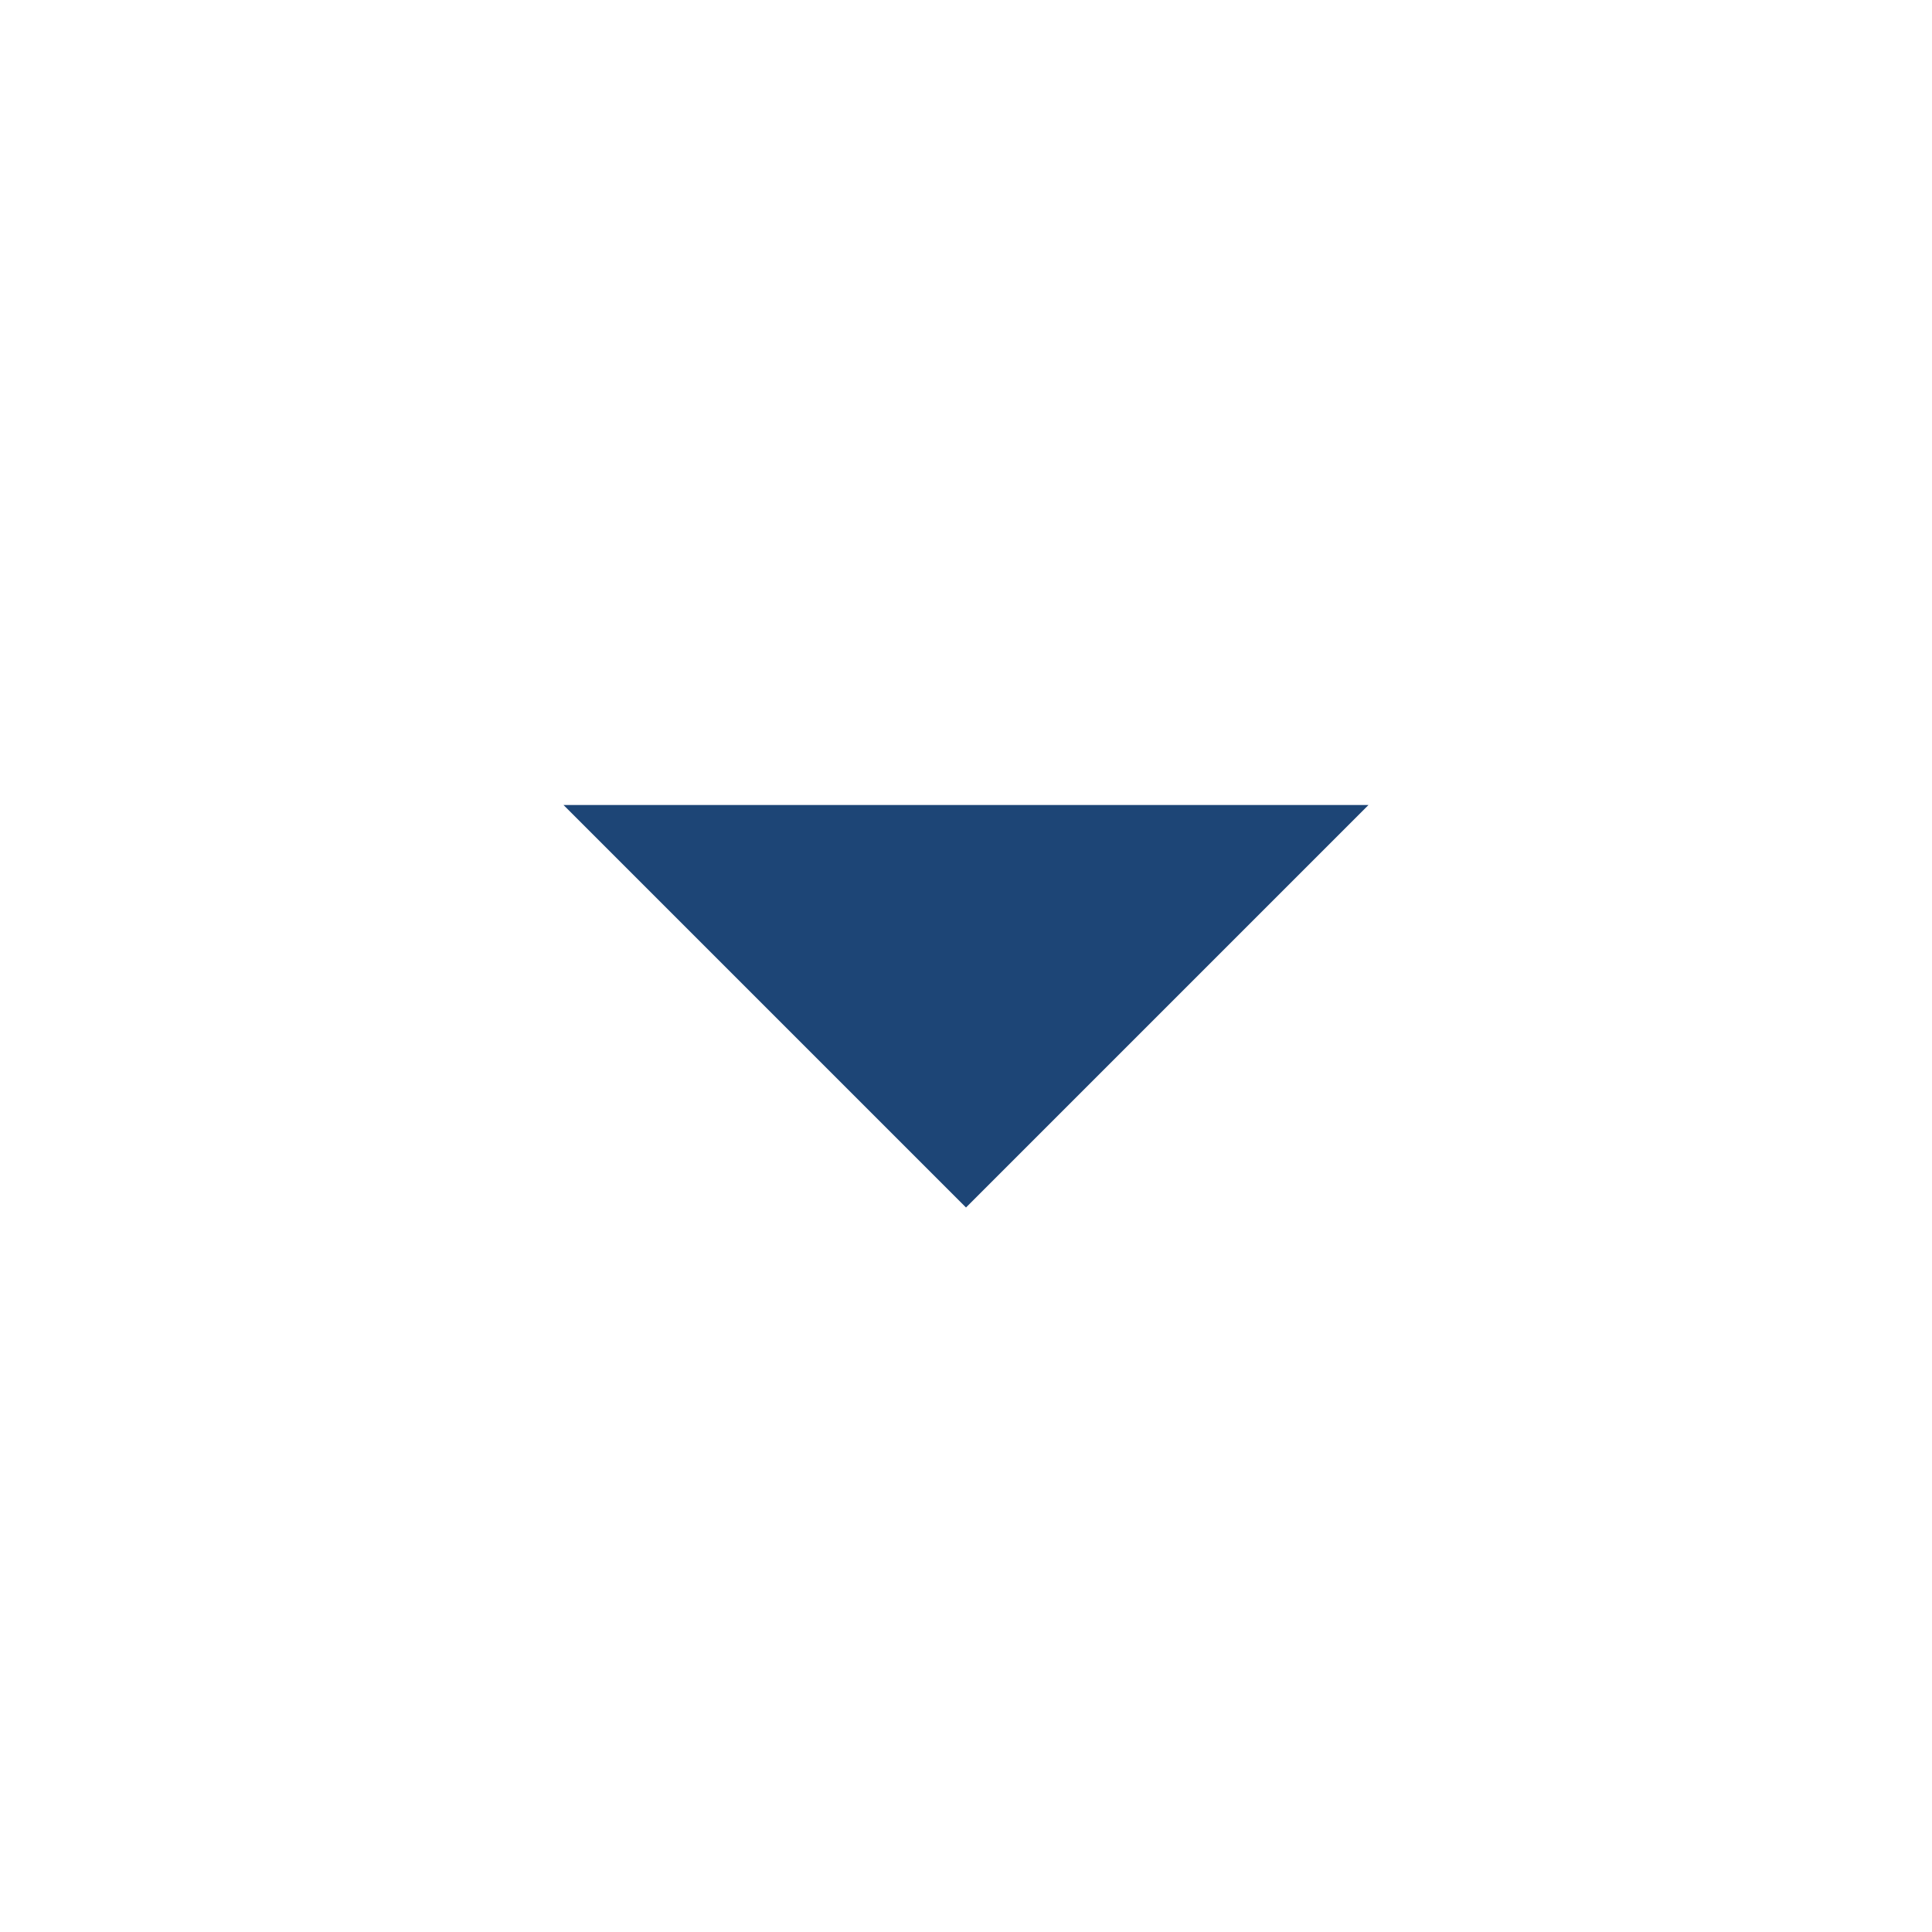
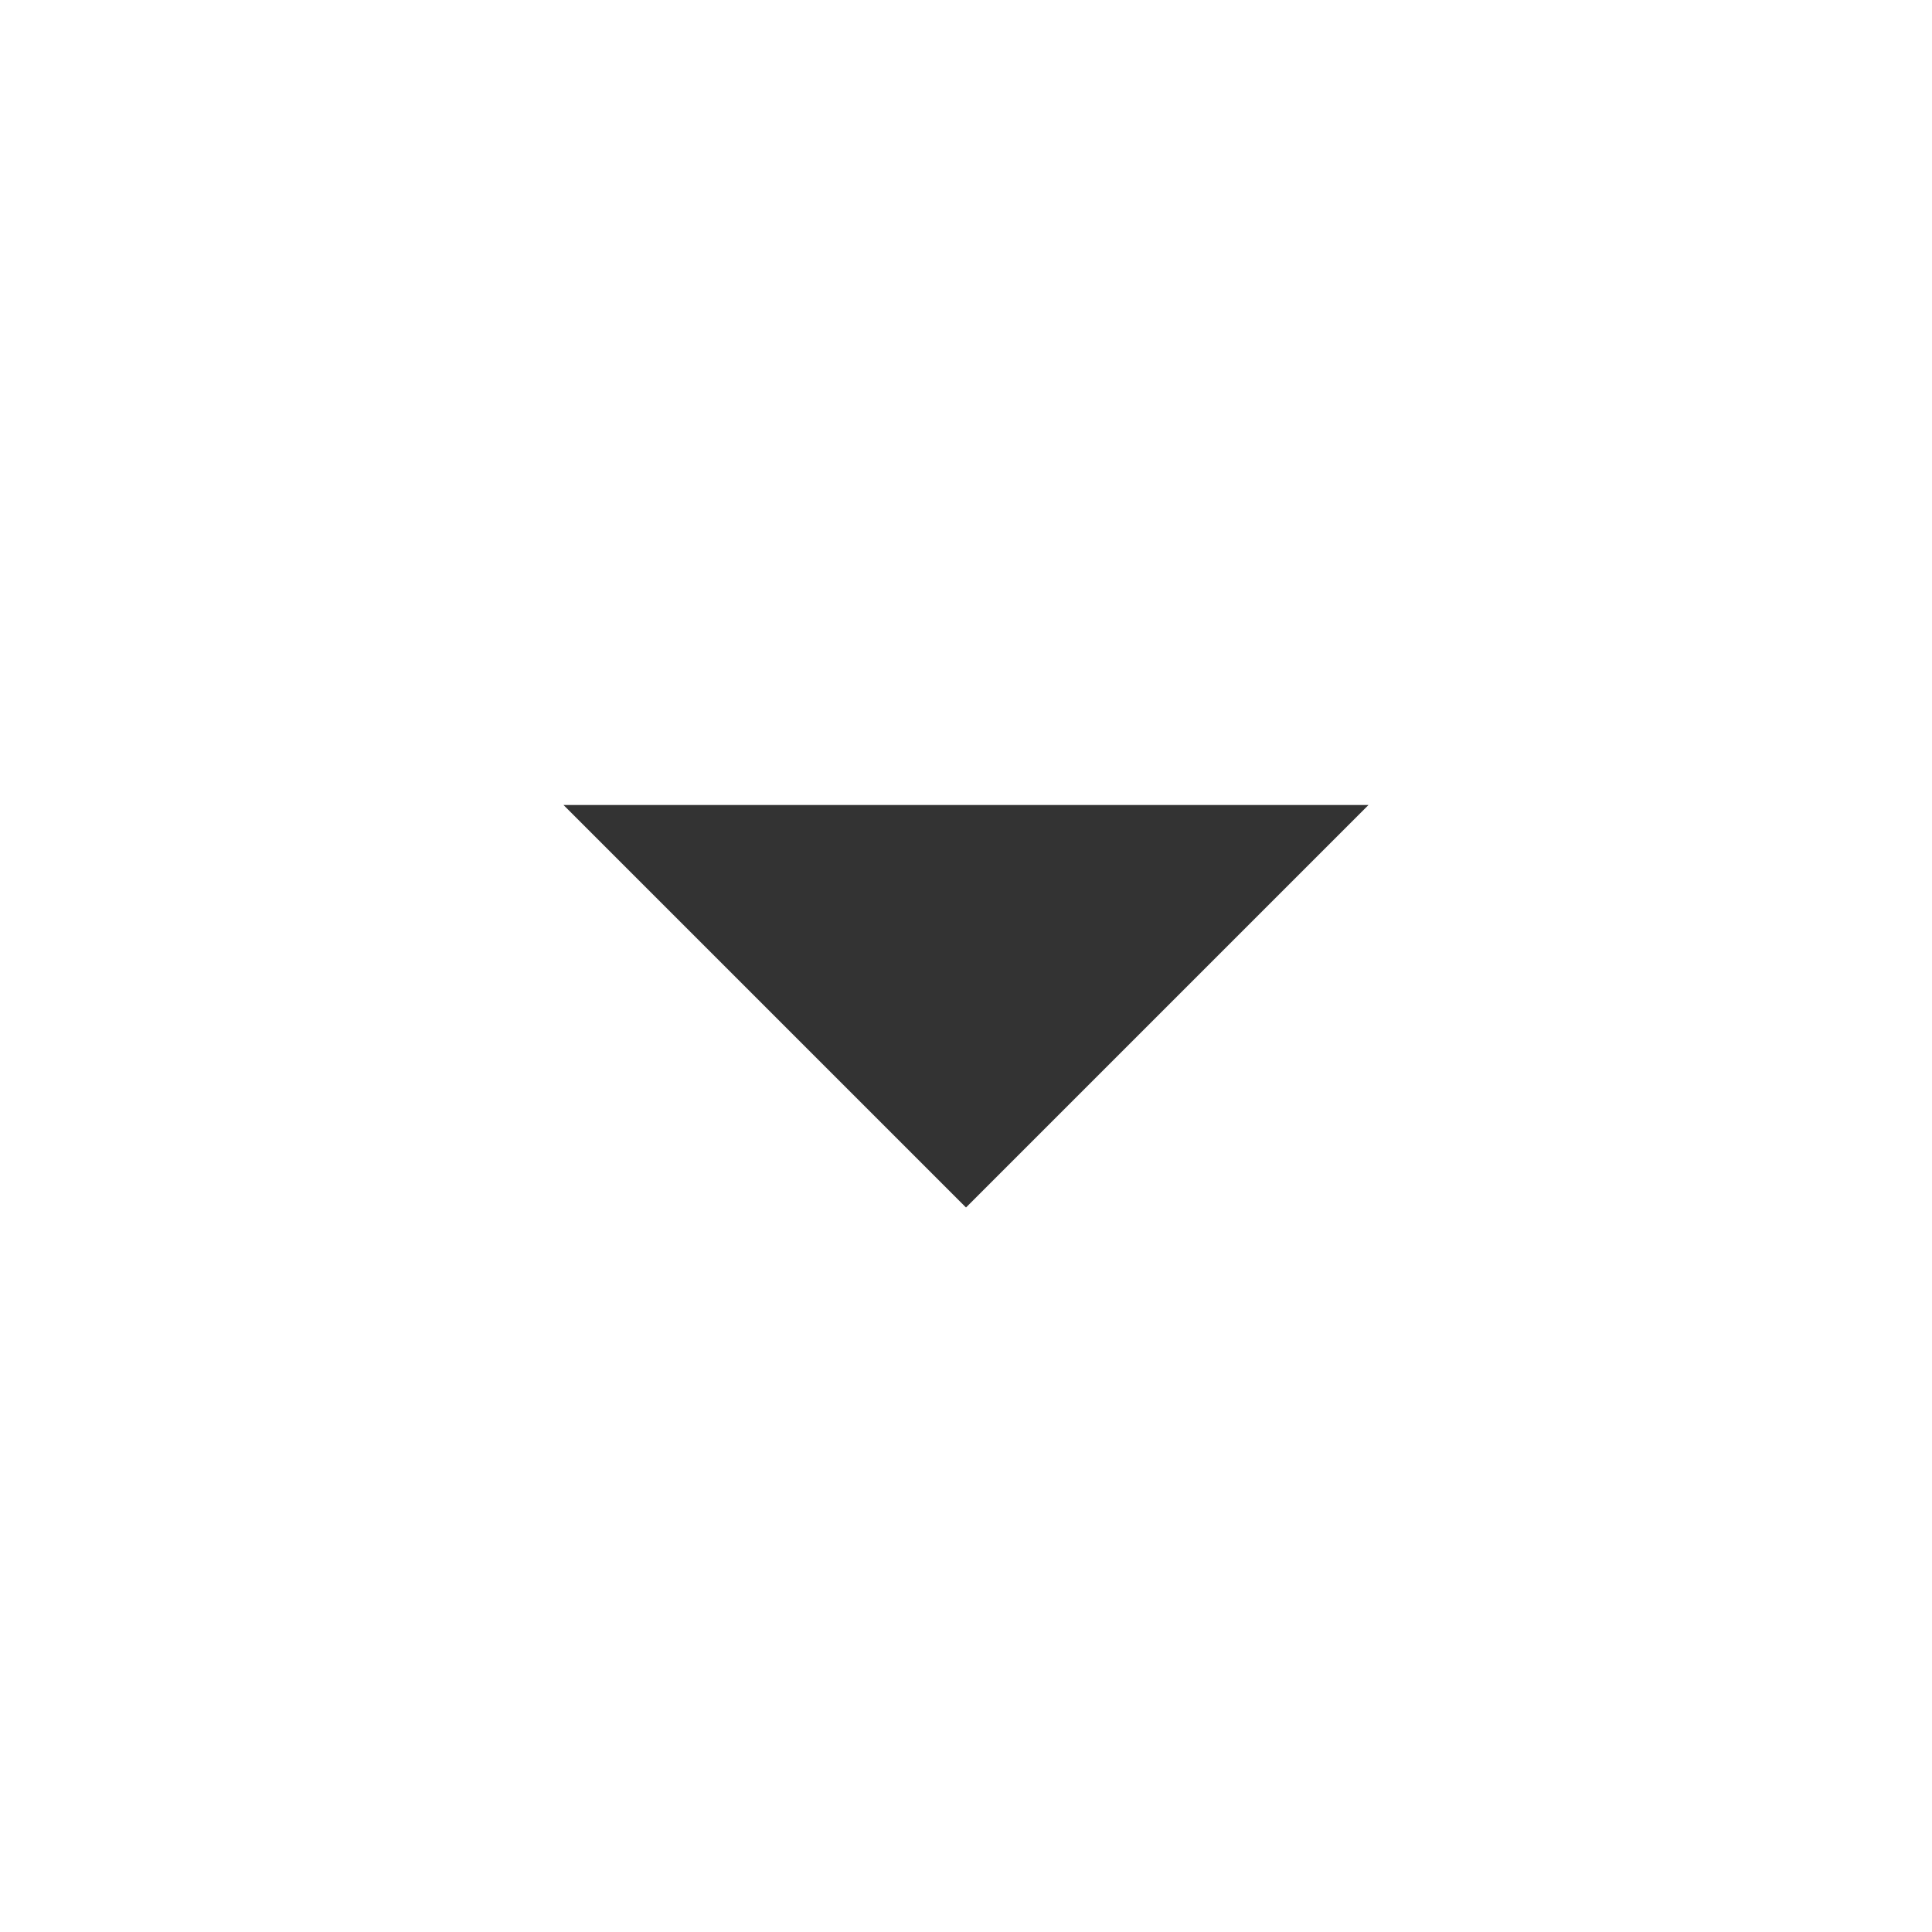
<svg xmlns="http://www.w3.org/2000/svg" width="32" height="32" viewBox="0 0 32 32">
-   <path fill="#1D4576" d="M9.333 13.333L16 20l6.667-6.667z" />
+   <path fill="#333" d="M9.333 13.333L16 20l6.667-6.667z" />
</svg>
